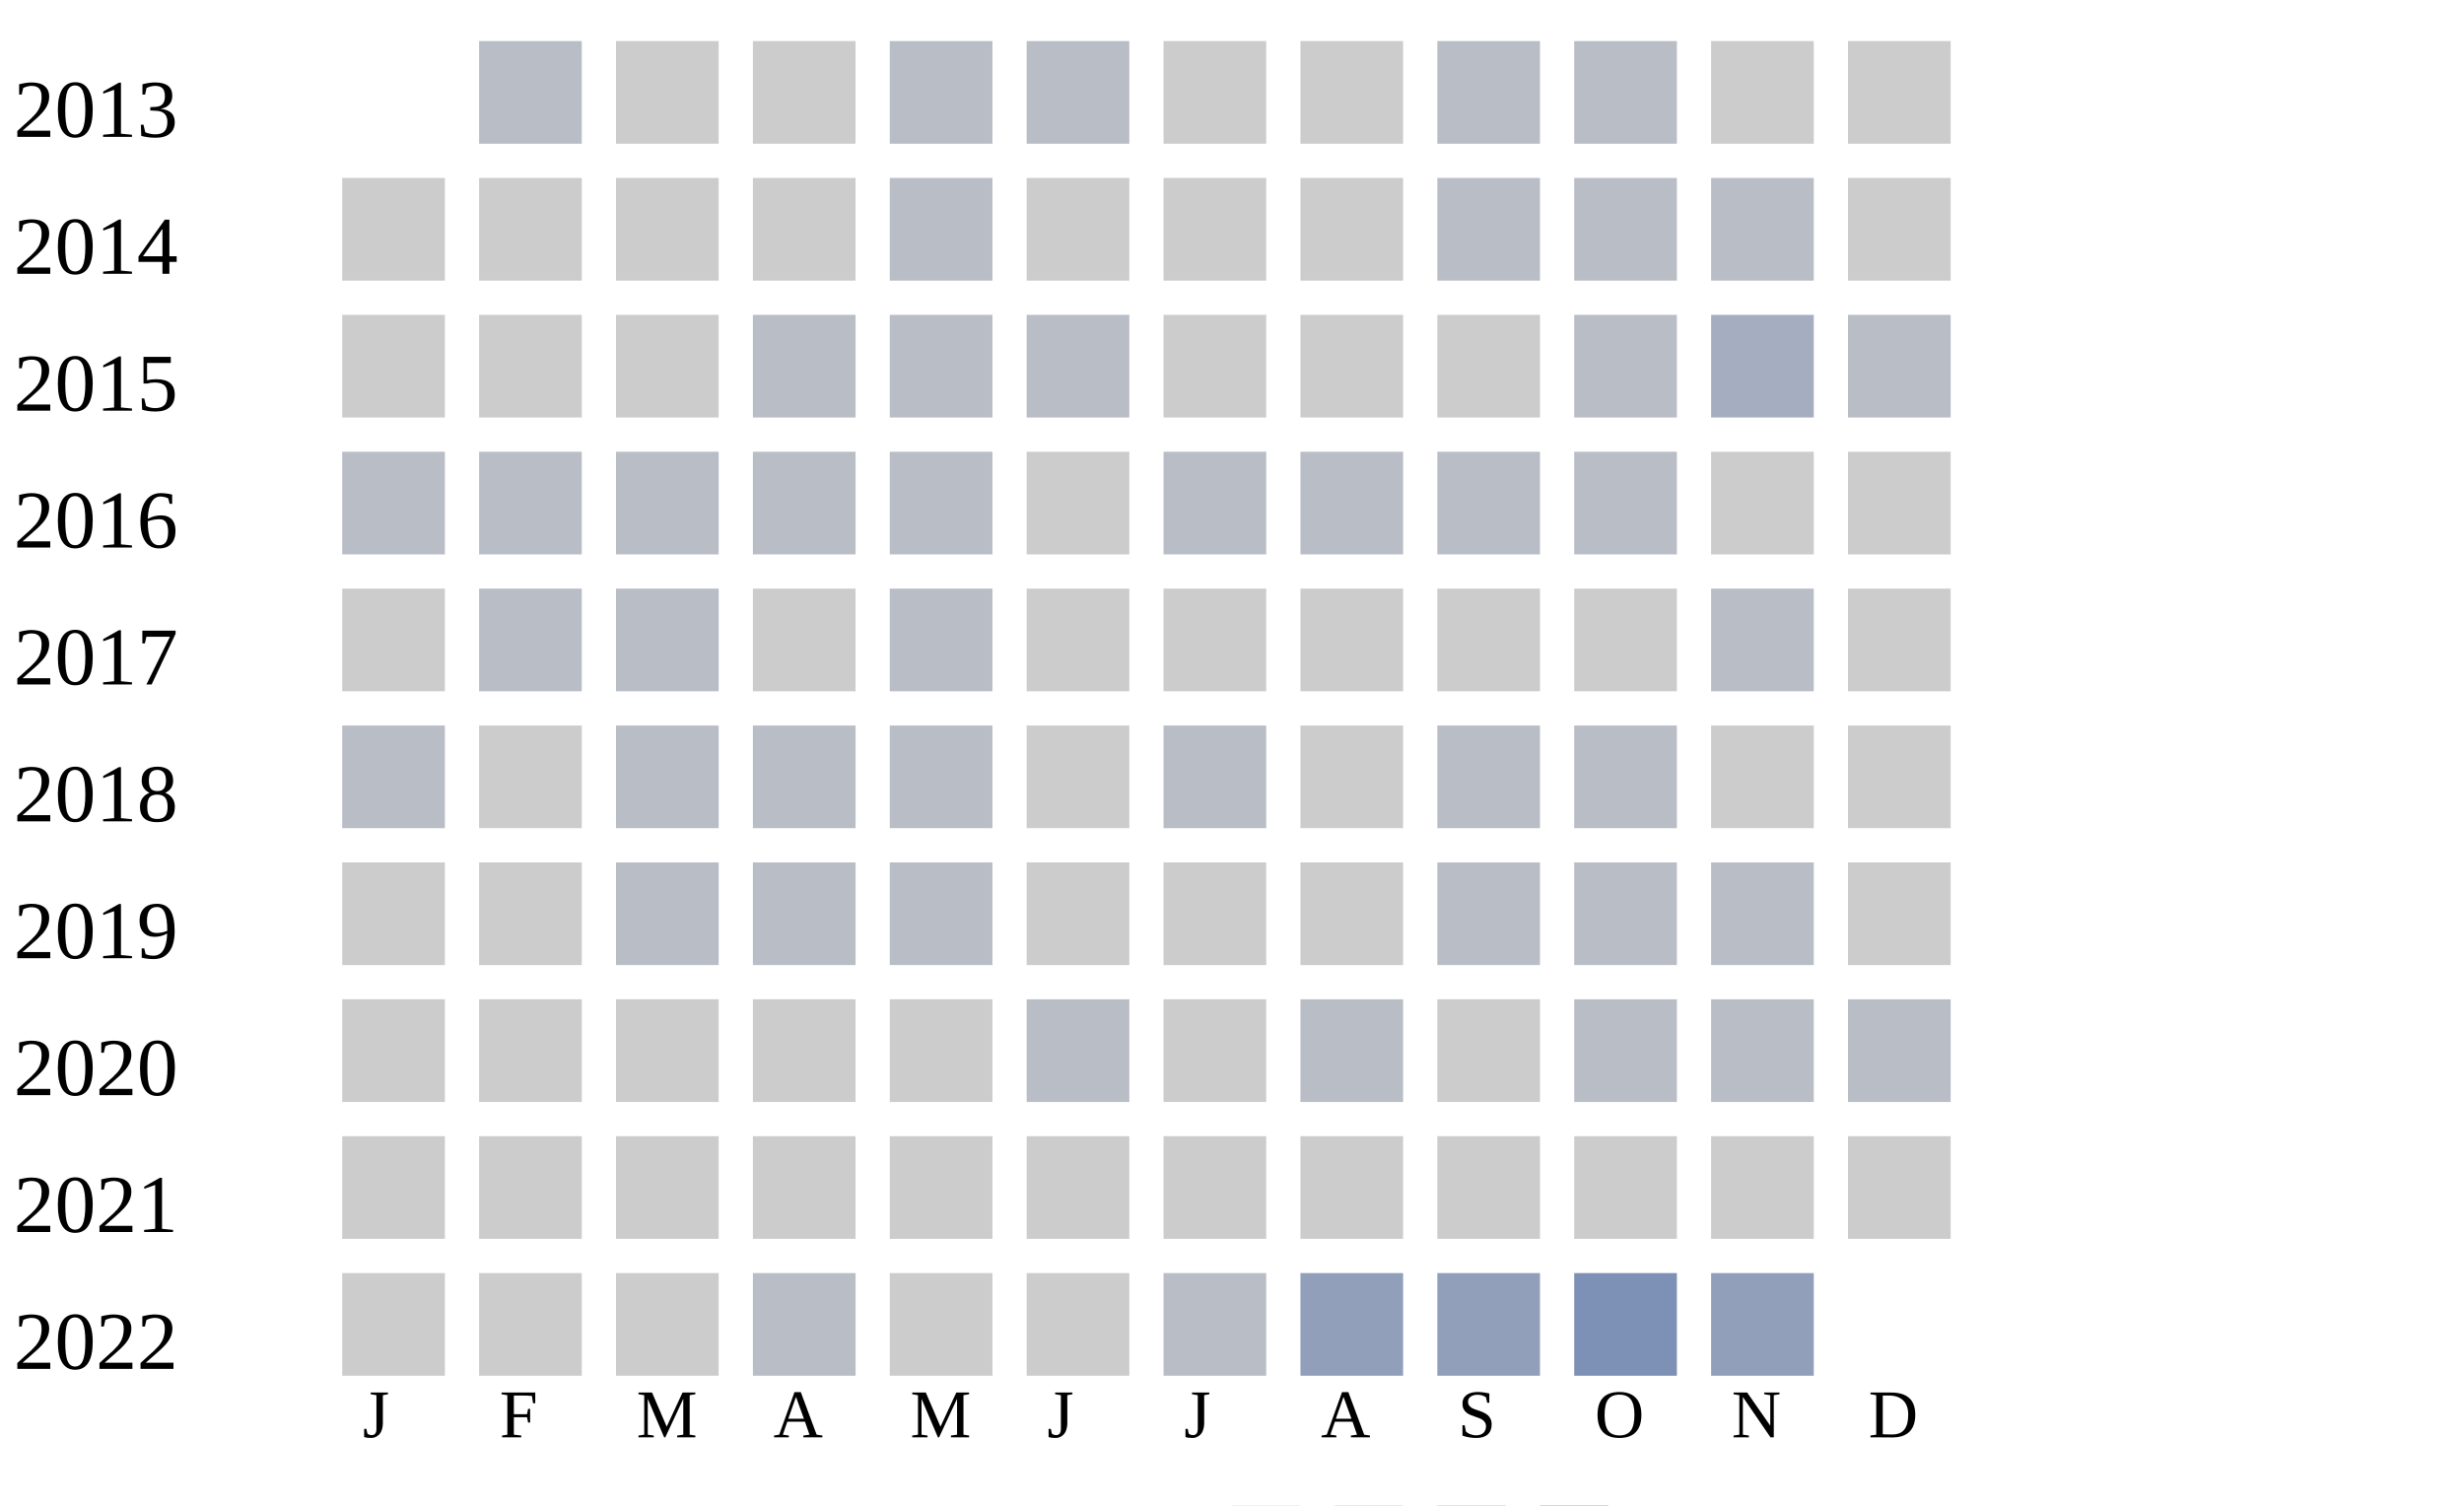
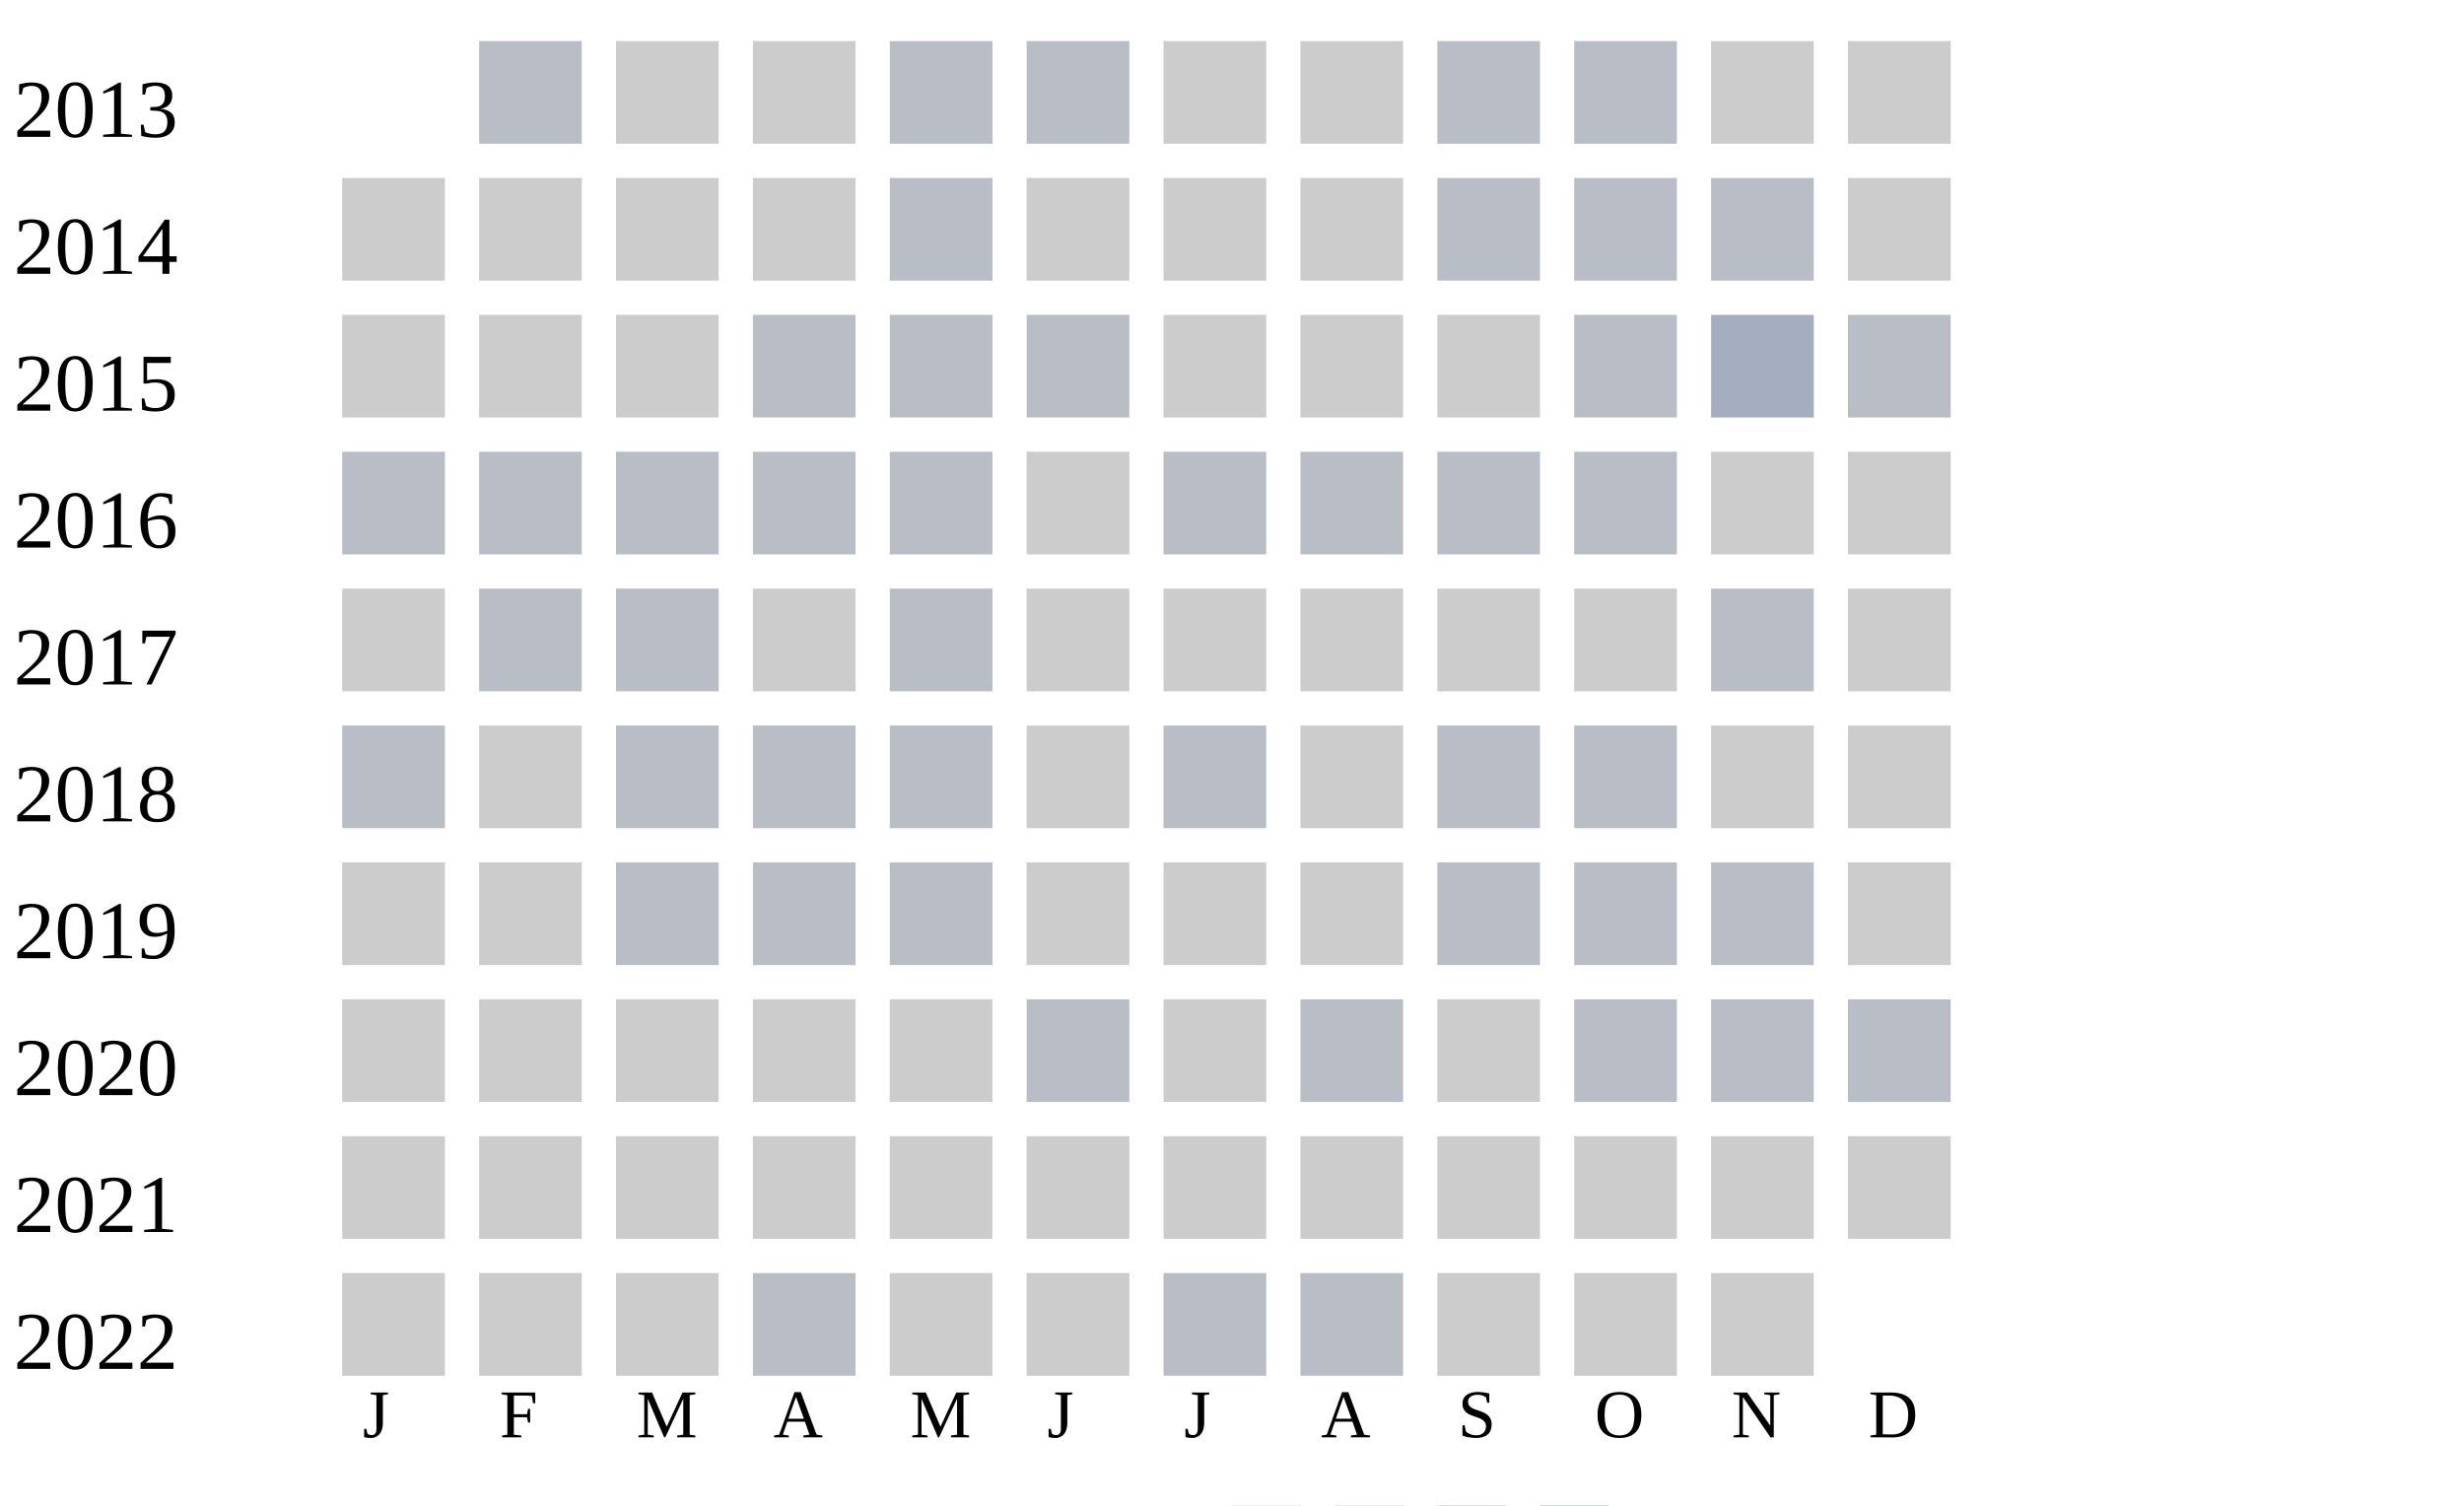
<svg xmlns="http://www.w3.org/2000/svg" width="360" height="220">
  <g transform="translate(0 0)">
    <text x="2" y="20">2013</text>
    <rect x="70" y="6" width="15" height="15" fill="#b9bdc6" />
    <rect x="90" y="6" width="15" height="15" fill="#cccccc" />
    <rect x="110" y="6" width="15" height="15" fill="#cccccc" />
    <rect x="130" y="6" width="15" height="15" fill="#b9bdc6" />
    <rect x="150" y="6" width="15" height="15" fill="#b9bdc6" />
    <rect x="170" y="6" width="15" height="15" fill="#cccccc" />
    <rect x="190" y="6" width="15" height="15" fill="#cccccc" />
    <rect x="210" y="6" width="15" height="15" fill="#b9bdc6" />
    <rect x="230" y="6" width="15" height="15" fill="#b9bdc6" />
    <rect x="250" y="6" width="15" height="15" fill="#cccccc" />
    <rect x="270" y="6" width="15" height="15" fill="#cccccc" />
  </g>
  <g transform="translate(0 20)">
    <text x="2" y="20">2014</text>
    <rect x="50" y="6" width="15" height="15" fill="#cccccc" />
    <rect x="70" y="6" width="15" height="15" fill="#cccccc" />
    <rect x="90" y="6" width="15" height="15" fill="#cccccc" />
    <rect x="110" y="6" width="15" height="15" fill="#cccccc" />
    <rect x="130" y="6" width="15" height="15" fill="#b9bdc6" />
    <rect x="150" y="6" width="15" height="15" fill="#cccccc" />
    <rect x="170" y="6" width="15" height="15" fill="#cccccc" />
    <rect x="190" y="6" width="15" height="15" fill="#cccccc" />
    <rect x="210" y="6" width="15" height="15" fill="#b9bdc6" />
    <rect x="230" y="6" width="15" height="15" fill="#b9bdc6" />
    <rect x="250" y="6" width="15" height="15" fill="#b9bdc6" />
    <rect x="270" y="6" width="15" height="15" fill="#cccccc" />
  </g>
  <g transform="translate(0 40)">
    <text x="2" y="20">2015</text>
    <rect x="50" y="6" width="15" height="15" fill="#cccccc" />
    <rect x="70" y="6" width="15" height="15" fill="#cccccc" />
    <rect x="90" y="6" width="15" height="15" fill="#cccccc" />
    <rect x="110" y="6" width="15" height="15" fill="#b9bdc6" />
    <rect x="130" y="6" width="15" height="15" fill="#b9bdc6" />
    <rect x="150" y="6" width="15" height="15" fill="#b9bdc6" />
    <rect x="170" y="6" width="15" height="15" fill="#cccccc" />
    <rect x="190" y="6" width="15" height="15" fill="#cccccc" />
    <rect x="210" y="6" width="15" height="15" fill="#cccccc" />
    <rect x="230" y="6" width="15" height="15" fill="#b9bdc6" />
    <rect x="250" y="6" width="15" height="15" fill="#a5aec0" />
    <rect x="270" y="6" width="15" height="15" fill="#b9bdc6" />
  </g>
  <g transform="translate(0 60)">
    <text x="2" y="20">2016</text>
    <rect x="50" y="6" width="15" height="15" fill="#b9bdc6" />
    <rect x="70" y="6" width="15" height="15" fill="#b9bdc6" />
    <rect x="90" y="6" width="15" height="15" fill="#b9bdc6" />
    <rect x="110" y="6" width="15" height="15" fill="#b9bdc6" />
    <rect x="130" y="6" width="15" height="15" fill="#b9bdc6" />
    <rect x="150" y="6" width="15" height="15" fill="#cccccc" />
    <rect x="170" y="6" width="15" height="15" fill="#b9bdc6" />
    <rect x="190" y="6" width="15" height="15" fill="#b9bdc6" />
    <rect x="210" y="6" width="15" height="15" fill="#b9bdc6" />
    <rect x="230" y="6" width="15" height="15" fill="#b9bdc6" />
    <rect x="250" y="6" width="15" height="15" fill="#cccccc" />
    <rect x="270" y="6" width="15" height="15" fill="#cccccc" />
  </g>
  <g transform="translate(0 80)">
    <text x="2" y="20">2017</text>
    <rect x="50" y="6" width="15" height="15" fill="#cccccc" />
    <rect x="70" y="6" width="15" height="15" fill="#b9bdc6" />
    <rect x="90" y="6" width="15" height="15" fill="#b9bdc6" />
    <rect x="110" y="6" width="15" height="15" fill="#cccccc" />
    <rect x="130" y="6" width="15" height="15" fill="#b9bdc6" />
    <rect x="150" y="6" width="15" height="15" fill="#cccccc" />
    <rect x="170" y="6" width="15" height="15" fill="#cccccc" />
    <rect x="190" y="6" width="15" height="15" fill="#cccccc" />
    <rect x="210" y="6" width="15" height="15" fill="#cccccc" />
    <rect x="230" y="6" width="15" height="15" fill="#cccccc" />
    <rect x="250" y="6" width="15" height="15" fill="#b9bdc6" />
    <rect x="270" y="6" width="15" height="15" fill="#cccccc" />
  </g>
  <g transform="translate(0 100)">
    <text x="2" y="20">2018</text>
    <rect x="50" y="6" width="15" height="15" fill="#b9bdc6" />
    <rect x="70" y="6" width="15" height="15" fill="#cccccc" />
    <rect x="90" y="6" width="15" height="15" fill="#b9bdc6" />
    <rect x="110" y="6" width="15" height="15" fill="#b9bdc6" />
    <rect x="130" y="6" width="15" height="15" fill="#b9bdc6" />
    <rect x="150" y="6" width="15" height="15" fill="#cccccc" />
    <rect x="170" y="6" width="15" height="15" fill="#b9bdc6" />
    <rect x="190" y="6" width="15" height="15" fill="#cccccc" />
    <rect x="210" y="6" width="15" height="15" fill="#b9bdc6" />
    <rect x="230" y="6" width="15" height="15" fill="#b9bdc6" />
    <rect x="250" y="6" width="15" height="15" fill="#cccccc" />
    <rect x="270" y="6" width="15" height="15" fill="#cccccc" />
  </g>
  <g transform="translate(0 120)">
    <text x="2" y="20">2019</text>
    <rect x="50" y="6" width="15" height="15" fill="#cccccc" />
    <rect x="70" y="6" width="15" height="15" fill="#cccccc" />
    <rect x="90" y="6" width="15" height="15" fill="#b9bdc6" />
    <rect x="110" y="6" width="15" height="15" fill="#b9bdc6" />
    <rect x="130" y="6" width="15" height="15" fill="#b9bdc6" />
    <rect x="150" y="6" width="15" height="15" fill="#cccccc" />
    <rect x="170" y="6" width="15" height="15" fill="#cccccc" />
    <rect x="190" y="6" width="15" height="15" fill="#cccccc" />
    <rect x="210" y="6" width="15" height="15" fill="#b9bdc6" />
    <rect x="230" y="6" width="15" height="15" fill="#b9bdc6" />
    <rect x="250" y="6" width="15" height="15" fill="#b9bdc6" />
    <rect x="270" y="6" width="15" height="15" fill="#cccccc" />
  </g>
  <g transform="translate(0 140)">
    <text x="2" y="20">2020</text>
    <rect x="50" y="6" width="15" height="15" fill="#cccccc" />
    <rect x="70" y="6" width="15" height="15" fill="#cccccc" />
    <rect x="90" y="6" width="15" height="15" fill="#cccccc" />
    <rect x="110" y="6" width="15" height="15" fill="#cccccc" />
    <rect x="130" y="6" width="15" height="15" fill="#cccccc" />
    <rect x="150" y="6" width="15" height="15" fill="#b9bdc6" />
    <rect x="170" y="6" width="15" height="15" fill="#cccccc" />
    <rect x="190" y="6" width="15" height="15" fill="#b9bdc6" />
    <rect x="210" y="6" width="15" height="15" fill="#cccccc" />
    <rect x="230" y="6" width="15" height="15" fill="#b9bdc6" />
    <rect x="250" y="6" width="15" height="15" fill="#b9bdc6" />
    <rect x="270" y="6" width="15" height="15" fill="#b9bdc6" />
  </g>
  <g transform="translate(0 160)">
    <text x="2" y="20">2021</text>
    <rect x="50" y="6" width="15" height="15" fill="#cccccc" />
    <rect x="70" y="6" width="15" height="15" fill="#cccccc" />
    <rect x="90" y="6" width="15" height="15" fill="#cccccc" />
    <rect x="110" y="6" width="15" height="15" fill="#cccccc" />
    <rect x="130" y="6" width="15" height="15" fill="#cccccc" />
    <rect x="150" y="6" width="15" height="15" fill="#cccccc" />
    <rect x="170" y="6" width="15" height="15" fill="#cccccc" />
    <rect x="190" y="6" width="15" height="15" fill="#cccccc" />
    <rect x="210" y="6" width="15" height="15" fill="#cccccc" />
    <rect x="230" y="6" width="15" height="15" fill="#cccccc" />
    <rect x="250" y="6" width="15" height="15" fill="#cccccc" />
    <rect x="270" y="6" width="15" height="15" fill="#cccccc" />
  </g>
  <g transform="translate(0 180)">
    <text x="2" y="20">2022</text>
    <rect x="50" y="6" width="15" height="15" fill="#cccccc" />
    <rect x="70" y="6" width="15" height="15" fill="#cccccc" />
    <rect x="90" y="6" width="15" height="15" fill="#cccccc" />
    <rect x="110" y="6" width="15" height="15" fill="#b9bdc6" />
    <rect x="130" y="6" width="15" height="15" fill="#cccccc" />
    <rect x="150" y="6" width="15" height="15" fill="#cccccc" />
    <rect x="170" y="6" width="15" height="15" fill="#b9bdc6" />
-     <rect x="190" y="6" width="15" height="15" fill="#919fba" />
-     <rect x="210" y="6" width="15" height="15" fill="#919fba" />
-     <rect x="230" y="6" width="15" height="15" fill="#7d90b5" />
-     <rect x="250" y="6" width="15" height="15" fill="#919fba" />
+     <rect x="190" y="6" width="15" height="15" fill="#b9bdc6" />
+     <rect x="210" y="6" width="15" height="15" fill="#cccccc" />
+     <rect x="230" y="6" width="15" height="15" fill="#cccccc" />
+     <rect x="250" y="6" width="15" height="15" fill="#cccccc" />
  </g>
  <text style="font-size: 10px; text-align: center" x="53" y="210">J</text>
  <text style="font-size: 10px; text-align: center" x="73" y="210">F</text>
  <text style="font-size: 10px; text-align: center" x="93" y="210">M</text>
  <text style="font-size: 10px; text-align: center" x="113" y="210">A</text>
  <text style="font-size: 10px; text-align: center" x="133" y="210">M</text>
  <text style="font-size: 10px; text-align: center" x="153" y="210">J</text>
  <text style="font-size: 10px; text-align: center" x="173" y="210">J</text>
  <text style="font-size: 10px; text-align: center" x="193" y="210">A</text>
  <text style="font-size: 10px; text-align: center" x="213" y="210">S</text>
  <text style="font-size: 10px; text-align: center" x="233" y="210">O</text>
  <text style="font-size: 10px; text-align: center" x="253" y="210">N</text>
  <text style="font-size: 10px; text-align: center" x="273" y="210">D</text>
  <text style="font-size: 10px;" x="155" y="229">Less</text>
  <rect fill="#b9bdc6" width="10" height="10" x="180" y="220" />
  <rect fill="#919fba" width="10" height="10" x="195" y="220" />
  <rect fill="#6882ae" width="10" height="10" x="210" y="220" />
  <rect fill="#005a9c" width="10" height="10" x="225" y="220" />
  <text x="240" y="229" style="font-size: 10px;">More</text>
</svg>
